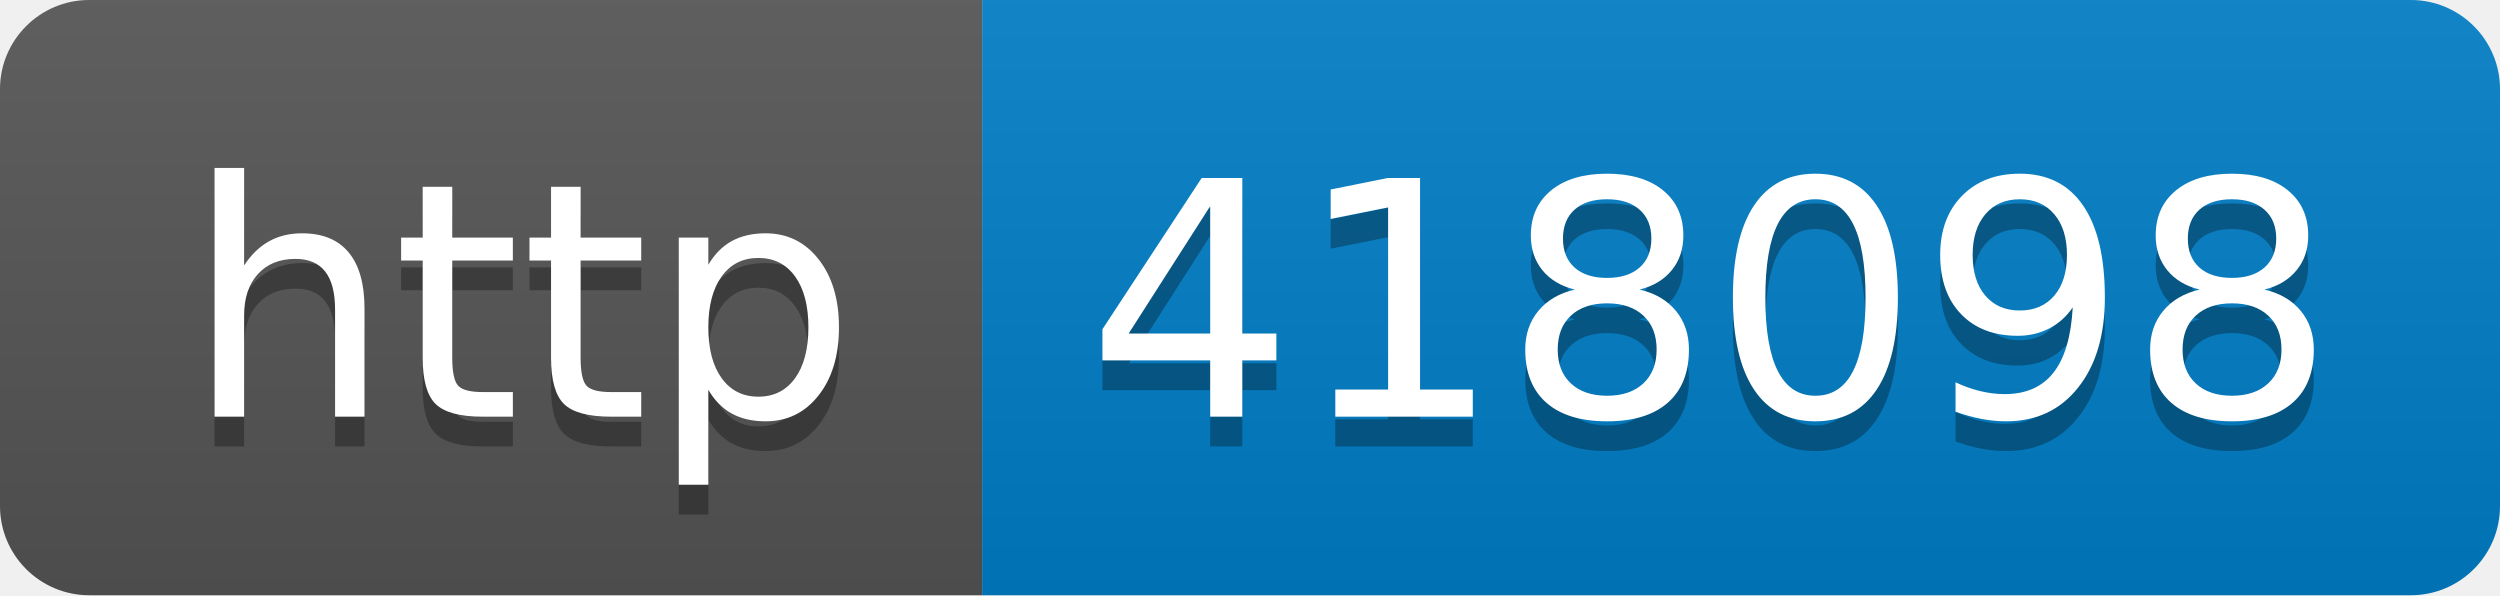
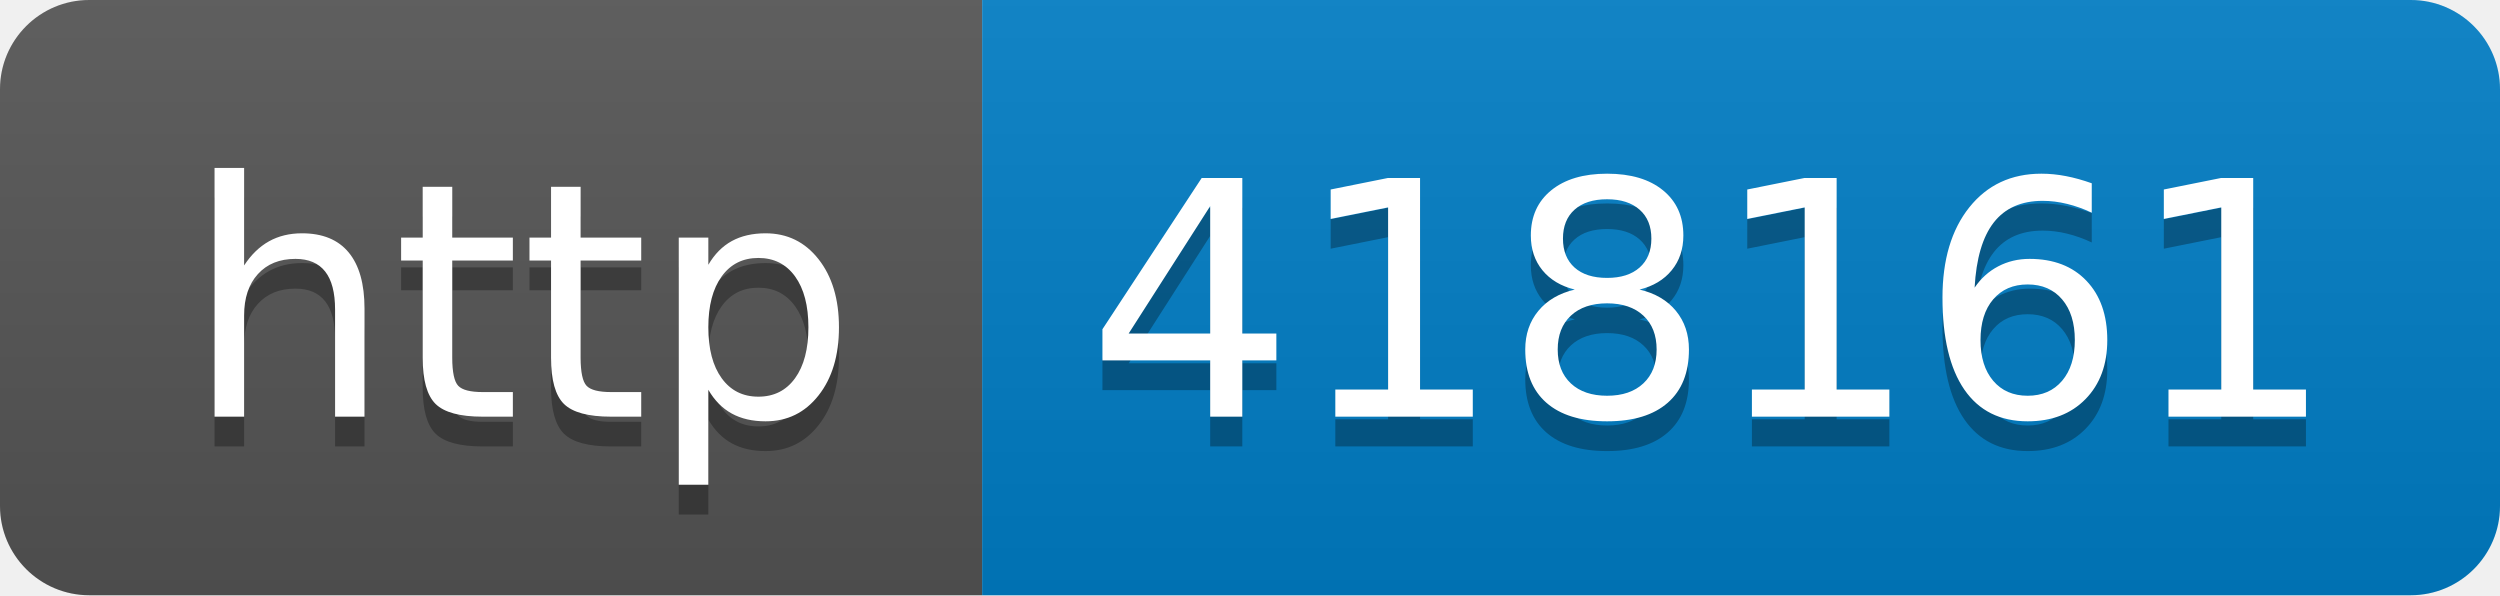
- <svg xmlns="http://www.w3.org/2000/svg" width="84" height="20" role="img" aria-label="http: 418098">
+ <svg xmlns="http://www.w3.org/2000/svg" width="84" height="20" role="img" aria-label="http: 418161">
  <linearGradient id="s" x2="0" y2="100%">
    <stop offset="0" stop-color="#bbb" stop-opacity=".1" />
    <stop offset="1" stop-opacity=".1" />
  </linearGradient>
  <clipPath id="r">
    <rect width="84" height="20" rx="3" fill="#fff" />
  </clipPath>
  <g clip-path="url(#r)">
    <rect width="33" height="20" fill="#555" />
    <rect x="33" width="51" height="20" fill="#007ec6" />
    <rect width="84" height="20" fill="url(#s)" />
  </g>
  <g fill="#fff" text-anchor="middle" font-family="Verdana,Geneva,DejaVu Sans,sans-serif" text-rendering="geometricPrecision" font-size="110">
    <text aria-hidden="true" x="175" y="150" fill="#010101" fill-opacity=".3" transform="scale(.1)" textLength="230">http</text>
    <text x="175" y="140" transform="scale(.1)" fill="#fff" textLength="230">http</text>
-     <text aria-hidden="true" x="575" y="150" fill="#010101" fill-opacity=".3" transform="scale(.1)" textLength="410">418098</text>
-     <text x="575" y="140" transform="scale(.1)" fill="#fff" textLength="410">418098</text>
+     <text aria-hidden="true" x="575" y="150" fill="#010101" fill-opacity=".3" transform="scale(.1)" textLength="410">418161</text>
+     <text x="575" y="140" transform="scale(.1)" fill="#fff" textLength="410">418161</text>
  </g>
</svg>
